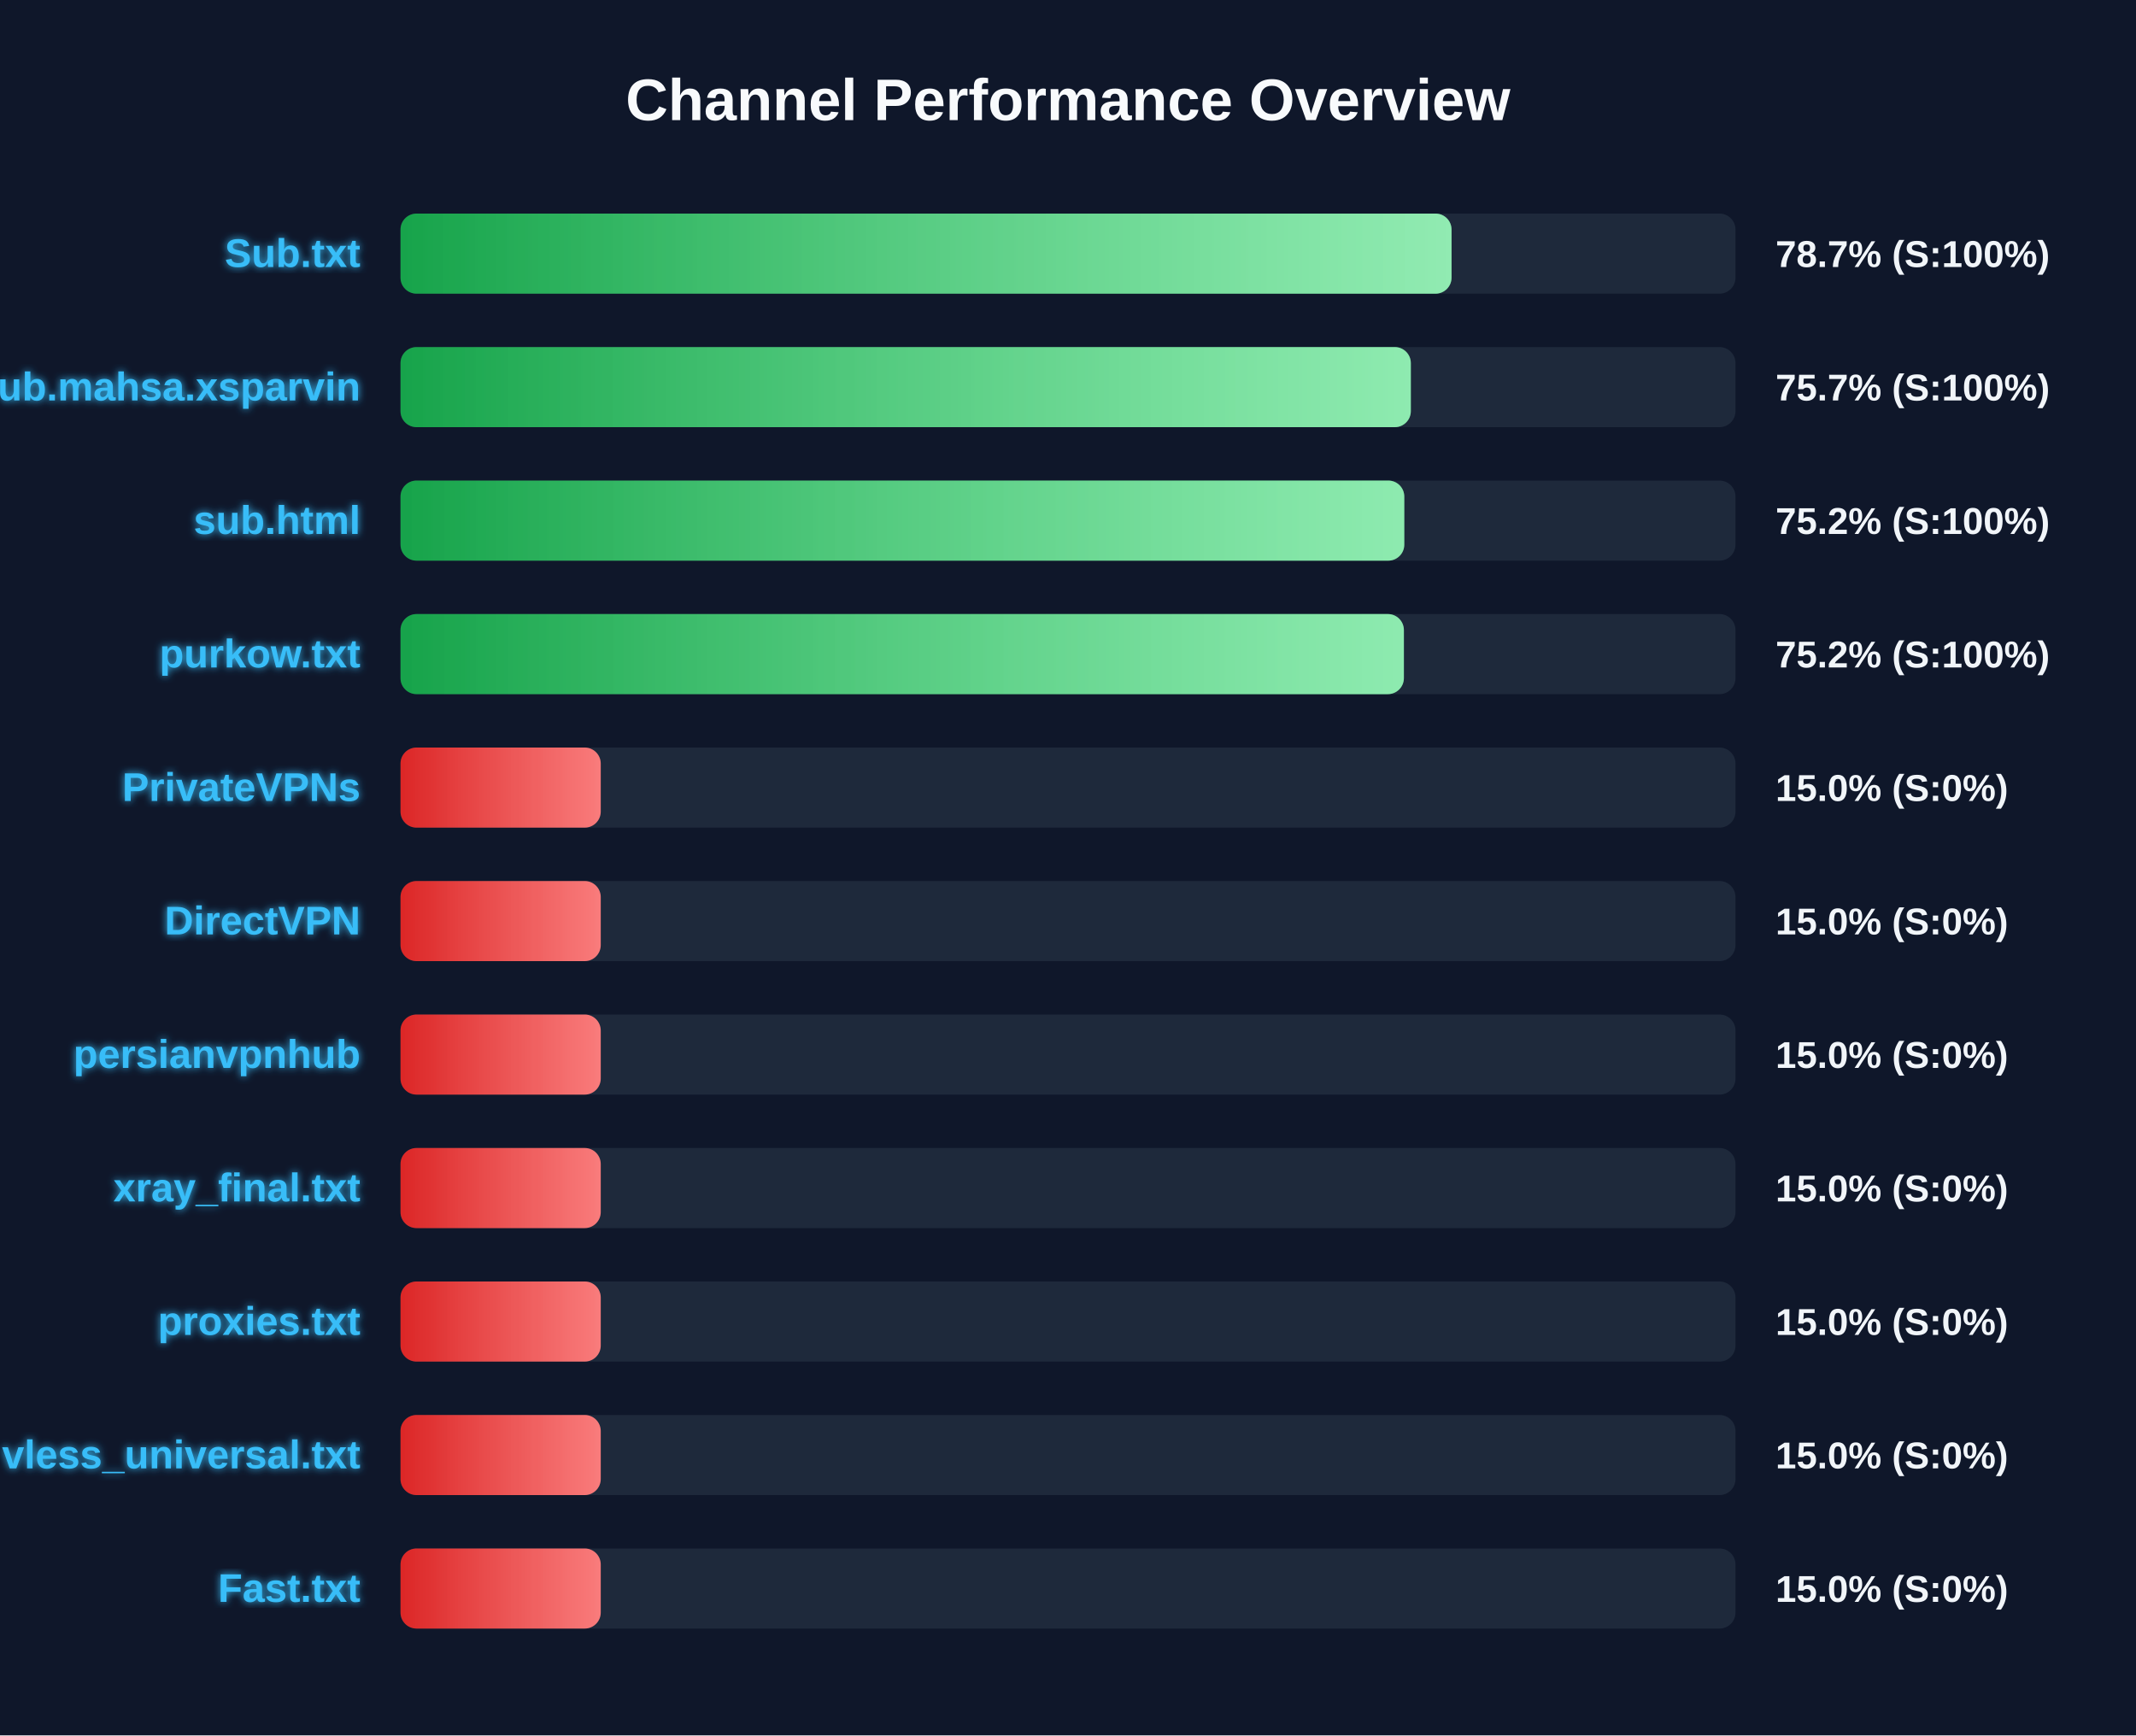
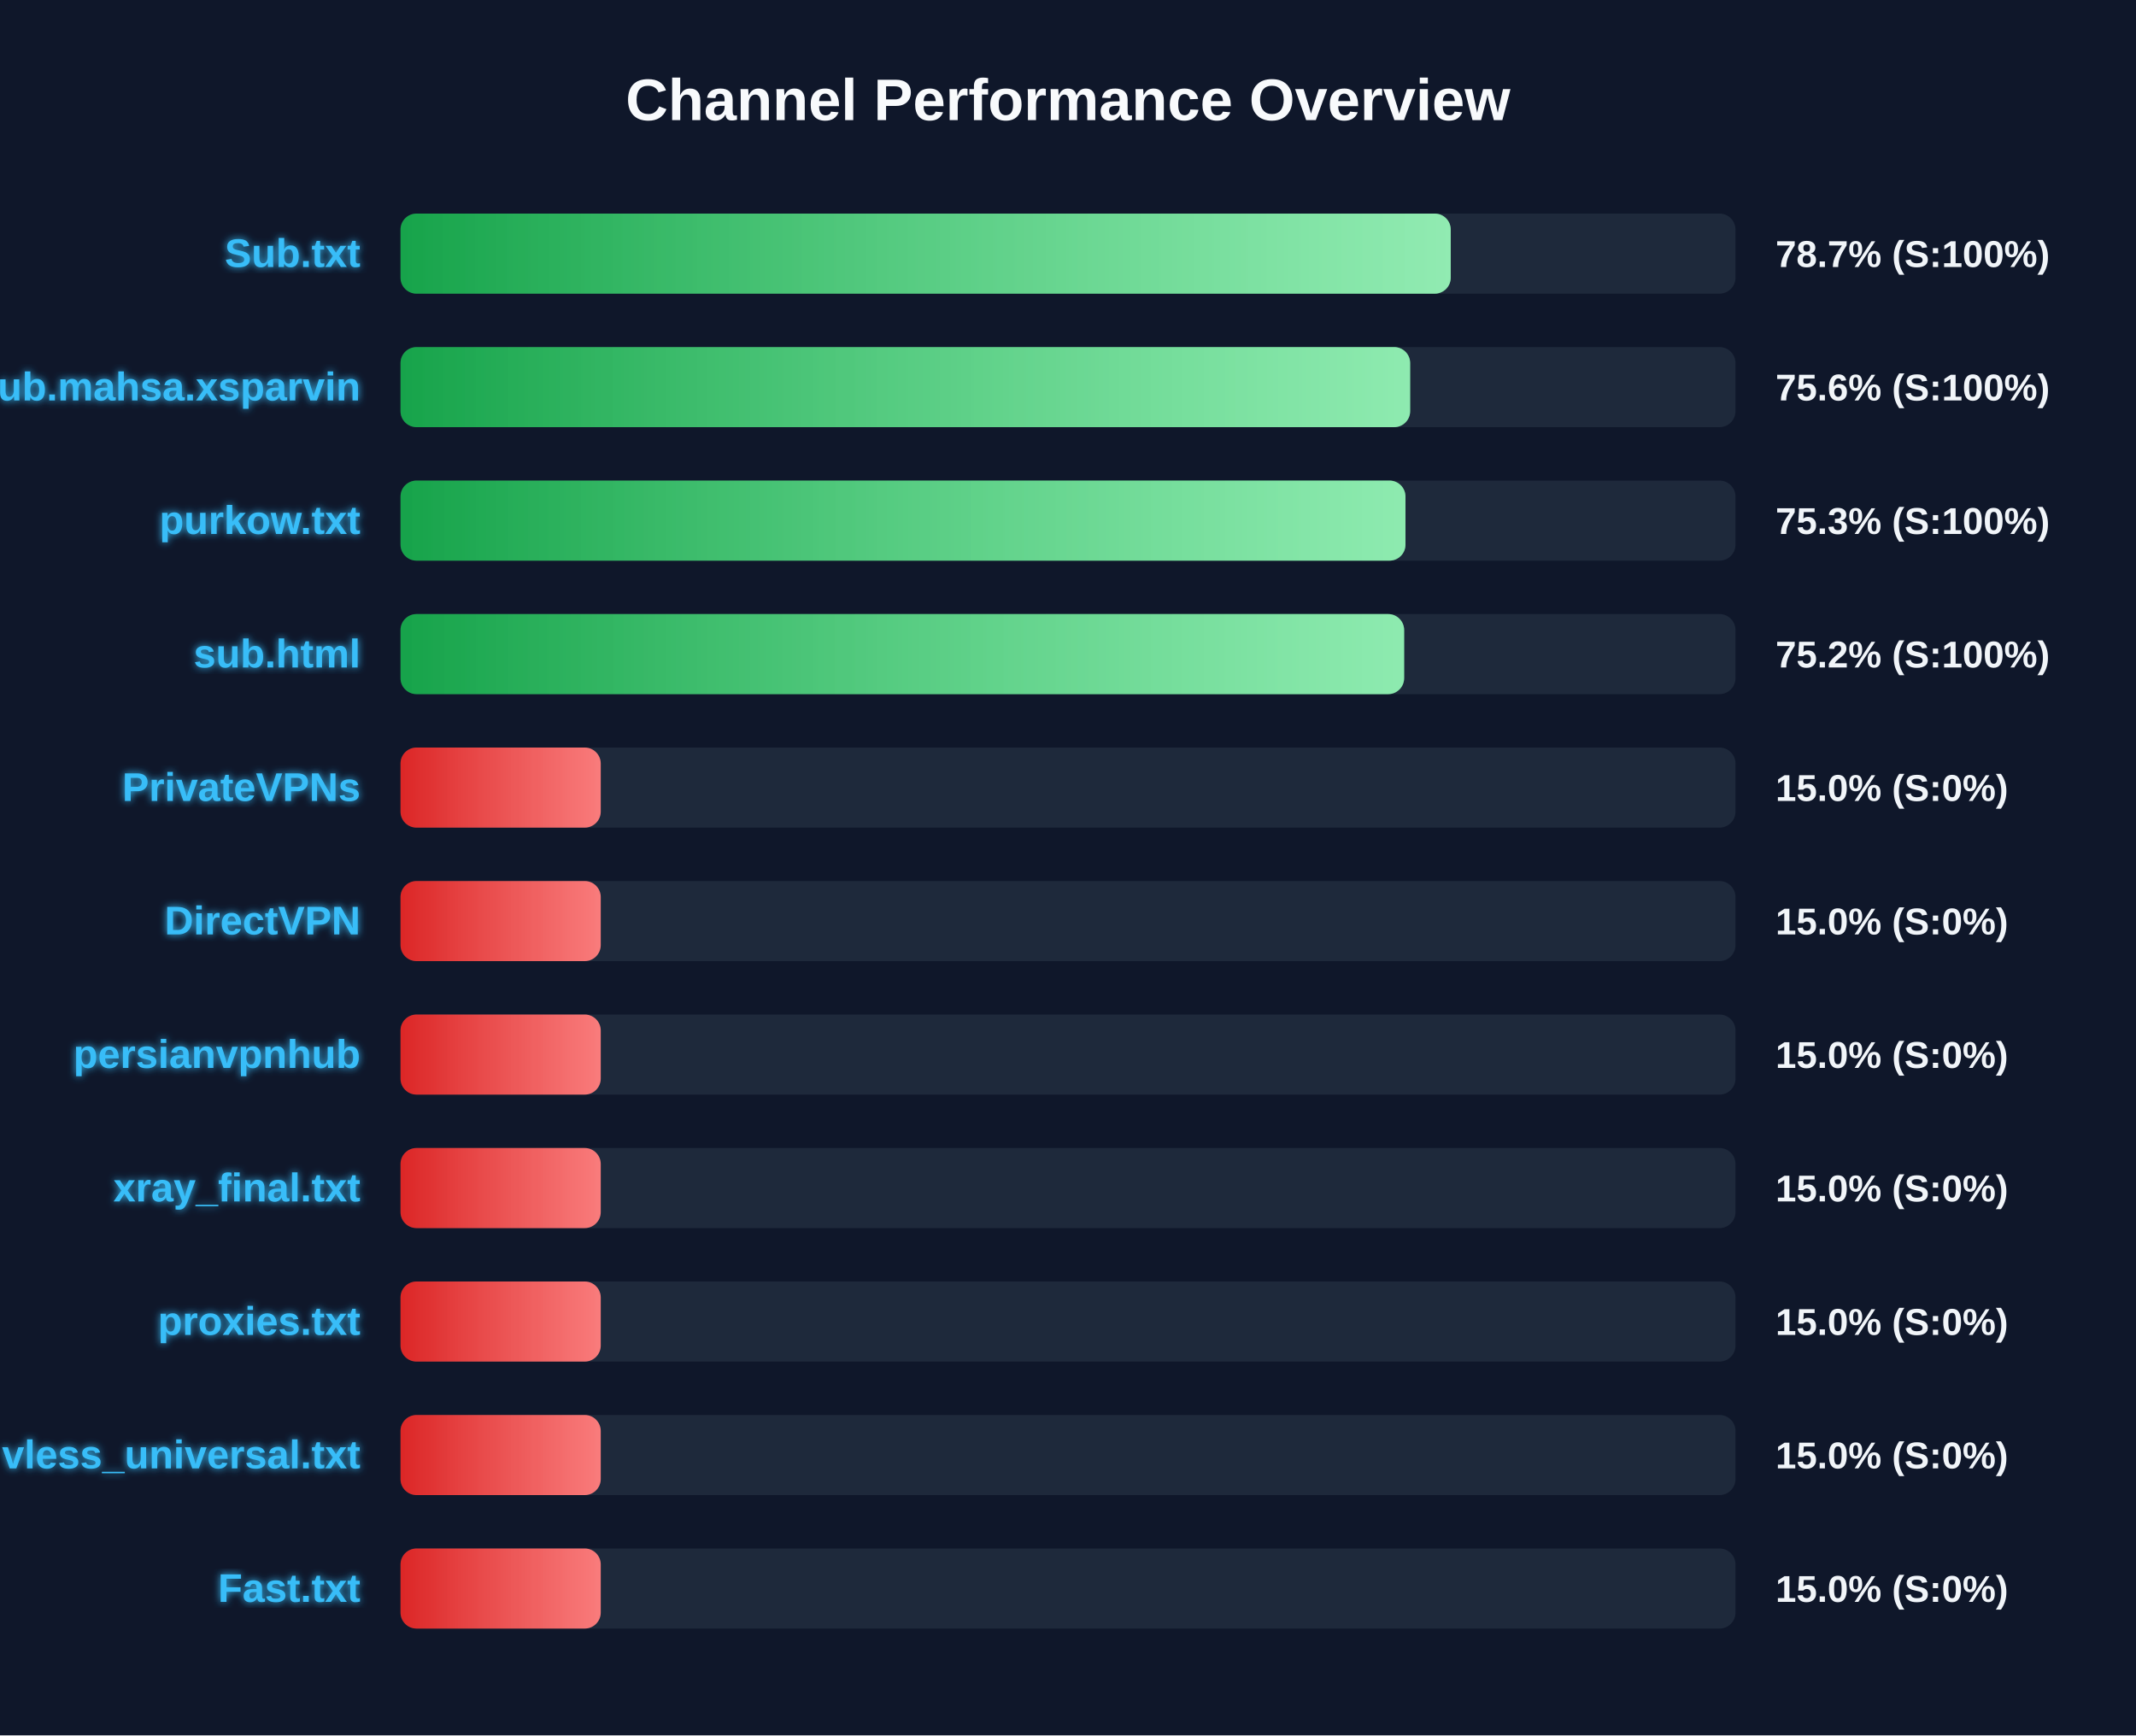
<svg xmlns="http://www.w3.org/2000/svg" width="800" height="650" version="1.1">
  <defs>
    <linearGradient id="grad-green" x1="0%" y1="0%" x2="100%" y2="0%">
      <stop offset="0%" stop-color="#16a34a" />
      <stop offset="100%" stop-color="#4ade80" />
    </linearGradient>
    <linearGradient id="grad-yellow" x1="0%" y1="0%" x2="100%" y2="0%">
      <stop offset="0%" stop-color="#ca8a04" />
      <stop offset="100%" stop-color="#fde047" />
    </linearGradient>
    <linearGradient id="grad-red" x1="0%" y1="0%" x2="100%" y2="0%">
      <stop offset="0%" stop-color="#dc2626" />
      <stop offset="100%" stop-color="#f87171" />
    </linearGradient>
    <linearGradient id="shimmer" x1="0%" y1="0%" x2="100%" y2="0%">
      <stop offset="0%" stop-color="rgba(255,255,255,0)" />
      <stop offset="50%" stop-color="rgba(255,255,255,0.4)" />
      <stop offset="100%" stop-color="rgba(255,255,255,0)" />
    </linearGradient>
    <filter id="glow" x="-20%" y="-20%" width="140%" height="140%">
      <feGaussianBlur stdDeviation="1.5" result="blur" />
      <feComposite in="SourceGraphic" in2="blur" operator="over" />
    </filter>
  </defs>
  <style>
        .bg-rect { fill: #0f172a; }
        .title { font: bold 22px 'Segoe UI', Arial, sans-serif; fill: #f8fafc; }
        .row { font: bold 15px 'Segoe UI', Arial, sans-serif; fill: #38bdf8; filter: url(#glow); }
        .score { font: bold 14px 'Segoe UI', Arial, sans-serif; fill: #f1f5f9; }
        @keyframes shimmer-anim {
            0% { transform: translateX(-100%); }
            100% { transform: translateX(200%); }
        }
        .shimmer-rect {
            animation: shimmer-anim 2.5s infinite linear;
        }
    </style>
  <rect width="100%" height="100%" class="bg-rect" />
  <text x="400" y="45" text-anchor="middle" class="title">Channel Performance Overview</text>
  <rect x="150" y="80" width="500" height="30" fill="#1e293b" rx="6" />
  <clipPath id="clip-0">
-     <rect x="150" y="80" width="393.65" height="30" rx="6" />
+     <rect x="150" y="80" width="393.35" height="30" rx="6" />
  </clipPath>
-   <rect x="150" y="80" width="393.65" height="30" fill="url(#grad-green)" rx="6" />
+   <rect x="150" y="80" width="393.35" height="30" fill="url(#grad-green)" rx="6" />
  <g clip-path="url(#clip-0)">
    <rect x="150" y="80" width="100%" height="30" fill="url(#shimmer)" class="shimmer-rect" />
  </g>
  <text x="135" y="100" text-anchor="end" class="row">Sub.txt</text>
  <text x="665" y="100" text-anchor="start" class="score">78.7% (S:100%)</text>
  <rect x="150" y="130" width="500" height="30" fill="#1e293b" rx="6" />
  <clipPath id="clip-1">
-     <rect x="150" y="130" width="378.4" height="30" rx="6" />
+     <rect x="150" y="130" width="378.15" height="30" rx="6" />
  </clipPath>
-   <rect x="150" y="130" width="378.4" height="30" fill="url(#grad-green)" rx="6" />
+   <rect x="150" y="130" width="378.15" height="30" fill="url(#grad-green)" rx="6" />
  <g clip-path="url(#clip-1)">
    <rect x="150" y="130" width="100%" height="30" fill="url(#shimmer)" class="shimmer-rect" />
  </g>
  <text x="135" y="150" text-anchor="end" class="row">Sub.mahsa.xsparvin</text>
-   <text x="665" y="150" text-anchor="start" class="score">75.7% (S:100%)</text>
+   <text x="665" y="150" text-anchor="start" class="score">75.6% (S:100%)</text>
  <rect x="150" y="180" width="500" height="30" fill="#1e293b" rx="6" />
  <clipPath id="clip-2">
-     <rect x="150" y="180" width="375.95" height="30" rx="6" />
+     <rect x="150" y="180" width="376.4" height="30" rx="6" />
  </clipPath>
-   <rect x="150" y="180" width="375.95" height="30" fill="url(#grad-green)" rx="6" />
+   <rect x="150" y="180" width="376.4" height="30" fill="url(#grad-green)" rx="6" />
  <g clip-path="url(#clip-2)">
    <rect x="150" y="180" width="100%" height="30" fill="url(#shimmer)" class="shimmer-rect" />
  </g>
-   <text x="135" y="200" text-anchor="end" class="row">sub.html</text>
-   <text x="665" y="200" text-anchor="start" class="score">75.2% (S:100%)</text>
+   <text x="135" y="200" text-anchor="end" class="row">purkow.txt</text>
+   <text x="665" y="200" text-anchor="start" class="score">75.3% (S:100%)</text>
  <rect x="150" y="230" width="500" height="30" fill="#1e293b" rx="6" />
  <clipPath id="clip-3">
-     <rect x="150" y="230" width="375.8" height="30" rx="6" />
+     <rect x="150" y="230" width="375.9" height="30" rx="6" />
  </clipPath>
-   <rect x="150" y="230" width="375.8" height="30" fill="url(#grad-green)" rx="6" />
+   <rect x="150" y="230" width="375.9" height="30" fill="url(#grad-green)" rx="6" />
  <g clip-path="url(#clip-3)">
    <rect x="150" y="230" width="100%" height="30" fill="url(#shimmer)" class="shimmer-rect" />
  </g>
-   <text x="135" y="250" text-anchor="end" class="row">purkow.txt</text>
+   <text x="135" y="250" text-anchor="end" class="row">sub.html</text>
  <text x="665" y="250" text-anchor="start" class="score">75.2% (S:100%)</text>
  <rect x="150" y="280" width="500" height="30" fill="#1e293b" rx="6" />
  <clipPath id="clip-4">
    <rect x="150" y="280" width="75.0" height="30" rx="6" />
  </clipPath>
  <rect x="150" y="280" width="75.0" height="30" fill="url(#grad-red)" rx="6" />
  <g clip-path="url(#clip-4)">
    <rect x="150" y="280" width="100%" height="30" fill="url(#shimmer)" class="shimmer-rect" />
  </g>
  <text x="135" y="300" text-anchor="end" class="row">PrivateVPNs</text>
  <text x="665" y="300" text-anchor="start" class="score">15.0% (S:0%)</text>
  <rect x="150" y="330" width="500" height="30" fill="#1e293b" rx="6" />
  <clipPath id="clip-5">
    <rect x="150" y="330" width="75.0" height="30" rx="6" />
  </clipPath>
  <rect x="150" y="330" width="75.0" height="30" fill="url(#grad-red)" rx="6" />
  <g clip-path="url(#clip-5)">
    <rect x="150" y="330" width="100%" height="30" fill="url(#shimmer)" class="shimmer-rect" />
  </g>
  <text x="135" y="350" text-anchor="end" class="row">DirectVPN</text>
  <text x="665" y="350" text-anchor="start" class="score">15.0% (S:0%)</text>
  <rect x="150" y="380" width="500" height="30" fill="#1e293b" rx="6" />
  <clipPath id="clip-6">
    <rect x="150" y="380" width="75.0" height="30" rx="6" />
  </clipPath>
  <rect x="150" y="380" width="75.0" height="30" fill="url(#grad-red)" rx="6" />
  <g clip-path="url(#clip-6)">
    <rect x="150" y="380" width="100%" height="30" fill="url(#shimmer)" class="shimmer-rect" />
  </g>
  <text x="135" y="400" text-anchor="end" class="row">persianvpnhub</text>
  <text x="665" y="400" text-anchor="start" class="score">15.0% (S:0%)</text>
  <rect x="150" y="430" width="500" height="30" fill="#1e293b" rx="6" />
  <clipPath id="clip-7">
    <rect x="150" y="430" width="75.0" height="30" rx="6" />
  </clipPath>
  <rect x="150" y="430" width="75.0" height="30" fill="url(#grad-red)" rx="6" />
  <g clip-path="url(#clip-7)">
    <rect x="150" y="430" width="100%" height="30" fill="url(#shimmer)" class="shimmer-rect" />
  </g>
  <text x="135" y="450" text-anchor="end" class="row">xray_final.txt</text>
  <text x="665" y="450" text-anchor="start" class="score">15.0% (S:0%)</text>
  <rect x="150" y="480" width="500" height="30" fill="#1e293b" rx="6" />
  <clipPath id="clip-8">
    <rect x="150" y="480" width="75.0" height="30" rx="6" />
  </clipPath>
  <rect x="150" y="480" width="75.0" height="30" fill="url(#grad-red)" rx="6" />
  <g clip-path="url(#clip-8)">
    <rect x="150" y="480" width="100%" height="30" fill="url(#shimmer)" class="shimmer-rect" />
  </g>
  <text x="135" y="500" text-anchor="end" class="row">proxies.txt</text>
  <text x="665" y="500" text-anchor="start" class="score">15.0% (S:0%)</text>
  <rect x="150" y="530" width="500" height="30" fill="#1e293b" rx="6" />
  <clipPath id="clip-9">
    <rect x="150" y="530" width="75.0" height="30" rx="6" />
  </clipPath>
  <rect x="150" y="530" width="75.0" height="30" fill="url(#grad-red)" rx="6" />
  <g clip-path="url(#clip-9)">
    <rect x="150" y="530" width="100%" height="30" fill="url(#shimmer)" class="shimmer-rect" />
  </g>
  <text x="135" y="550" text-anchor="end" class="row">vless_universal.txt</text>
  <text x="665" y="550" text-anchor="start" class="score">15.0% (S:0%)</text>
  <rect x="150" y="580" width="500" height="30" fill="#1e293b" rx="6" />
  <clipPath id="clip-10">
    <rect x="150" y="580" width="75.0" height="30" rx="6" />
  </clipPath>
  <rect x="150" y="580" width="75.0" height="30" fill="url(#grad-red)" rx="6" />
  <g clip-path="url(#clip-10)">
    <rect x="150" y="580" width="100%" height="30" fill="url(#shimmer)" class="shimmer-rect" />
  </g>
  <text x="135" y="600" text-anchor="end" class="row">Fast.txt</text>
  <text x="665" y="600" text-anchor="start" class="score">15.0% (S:0%)</text>
</svg>
